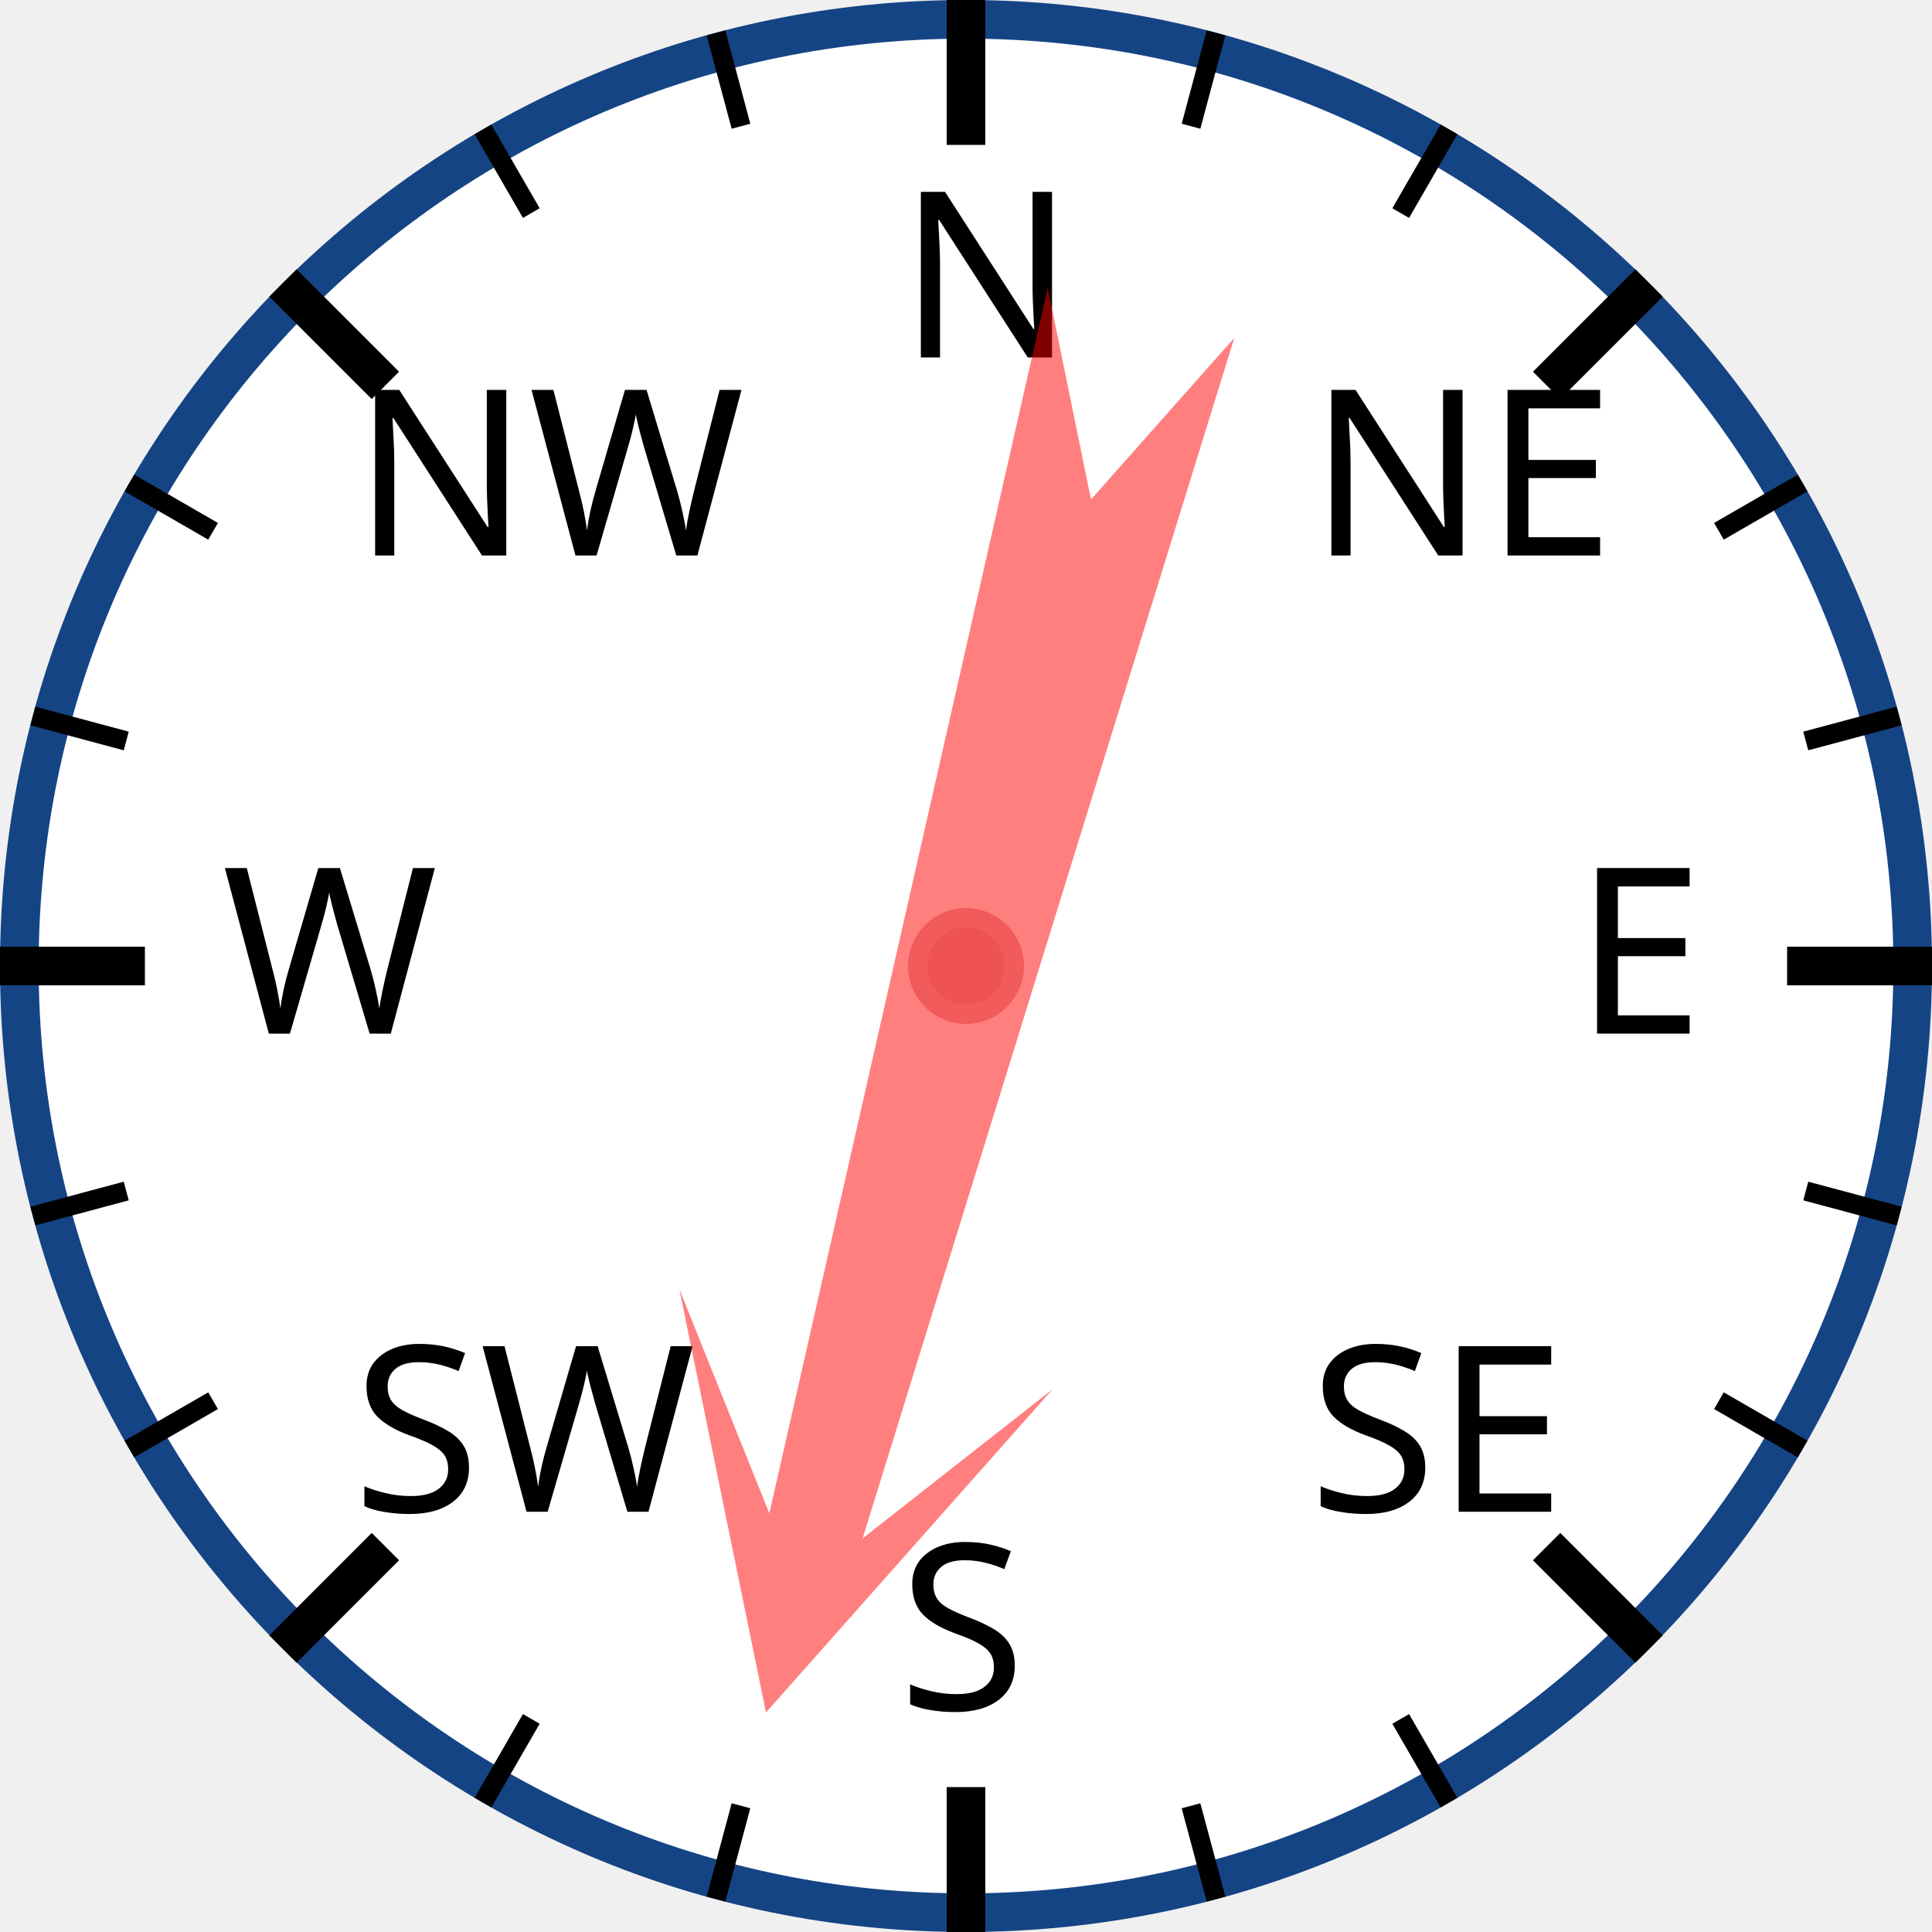
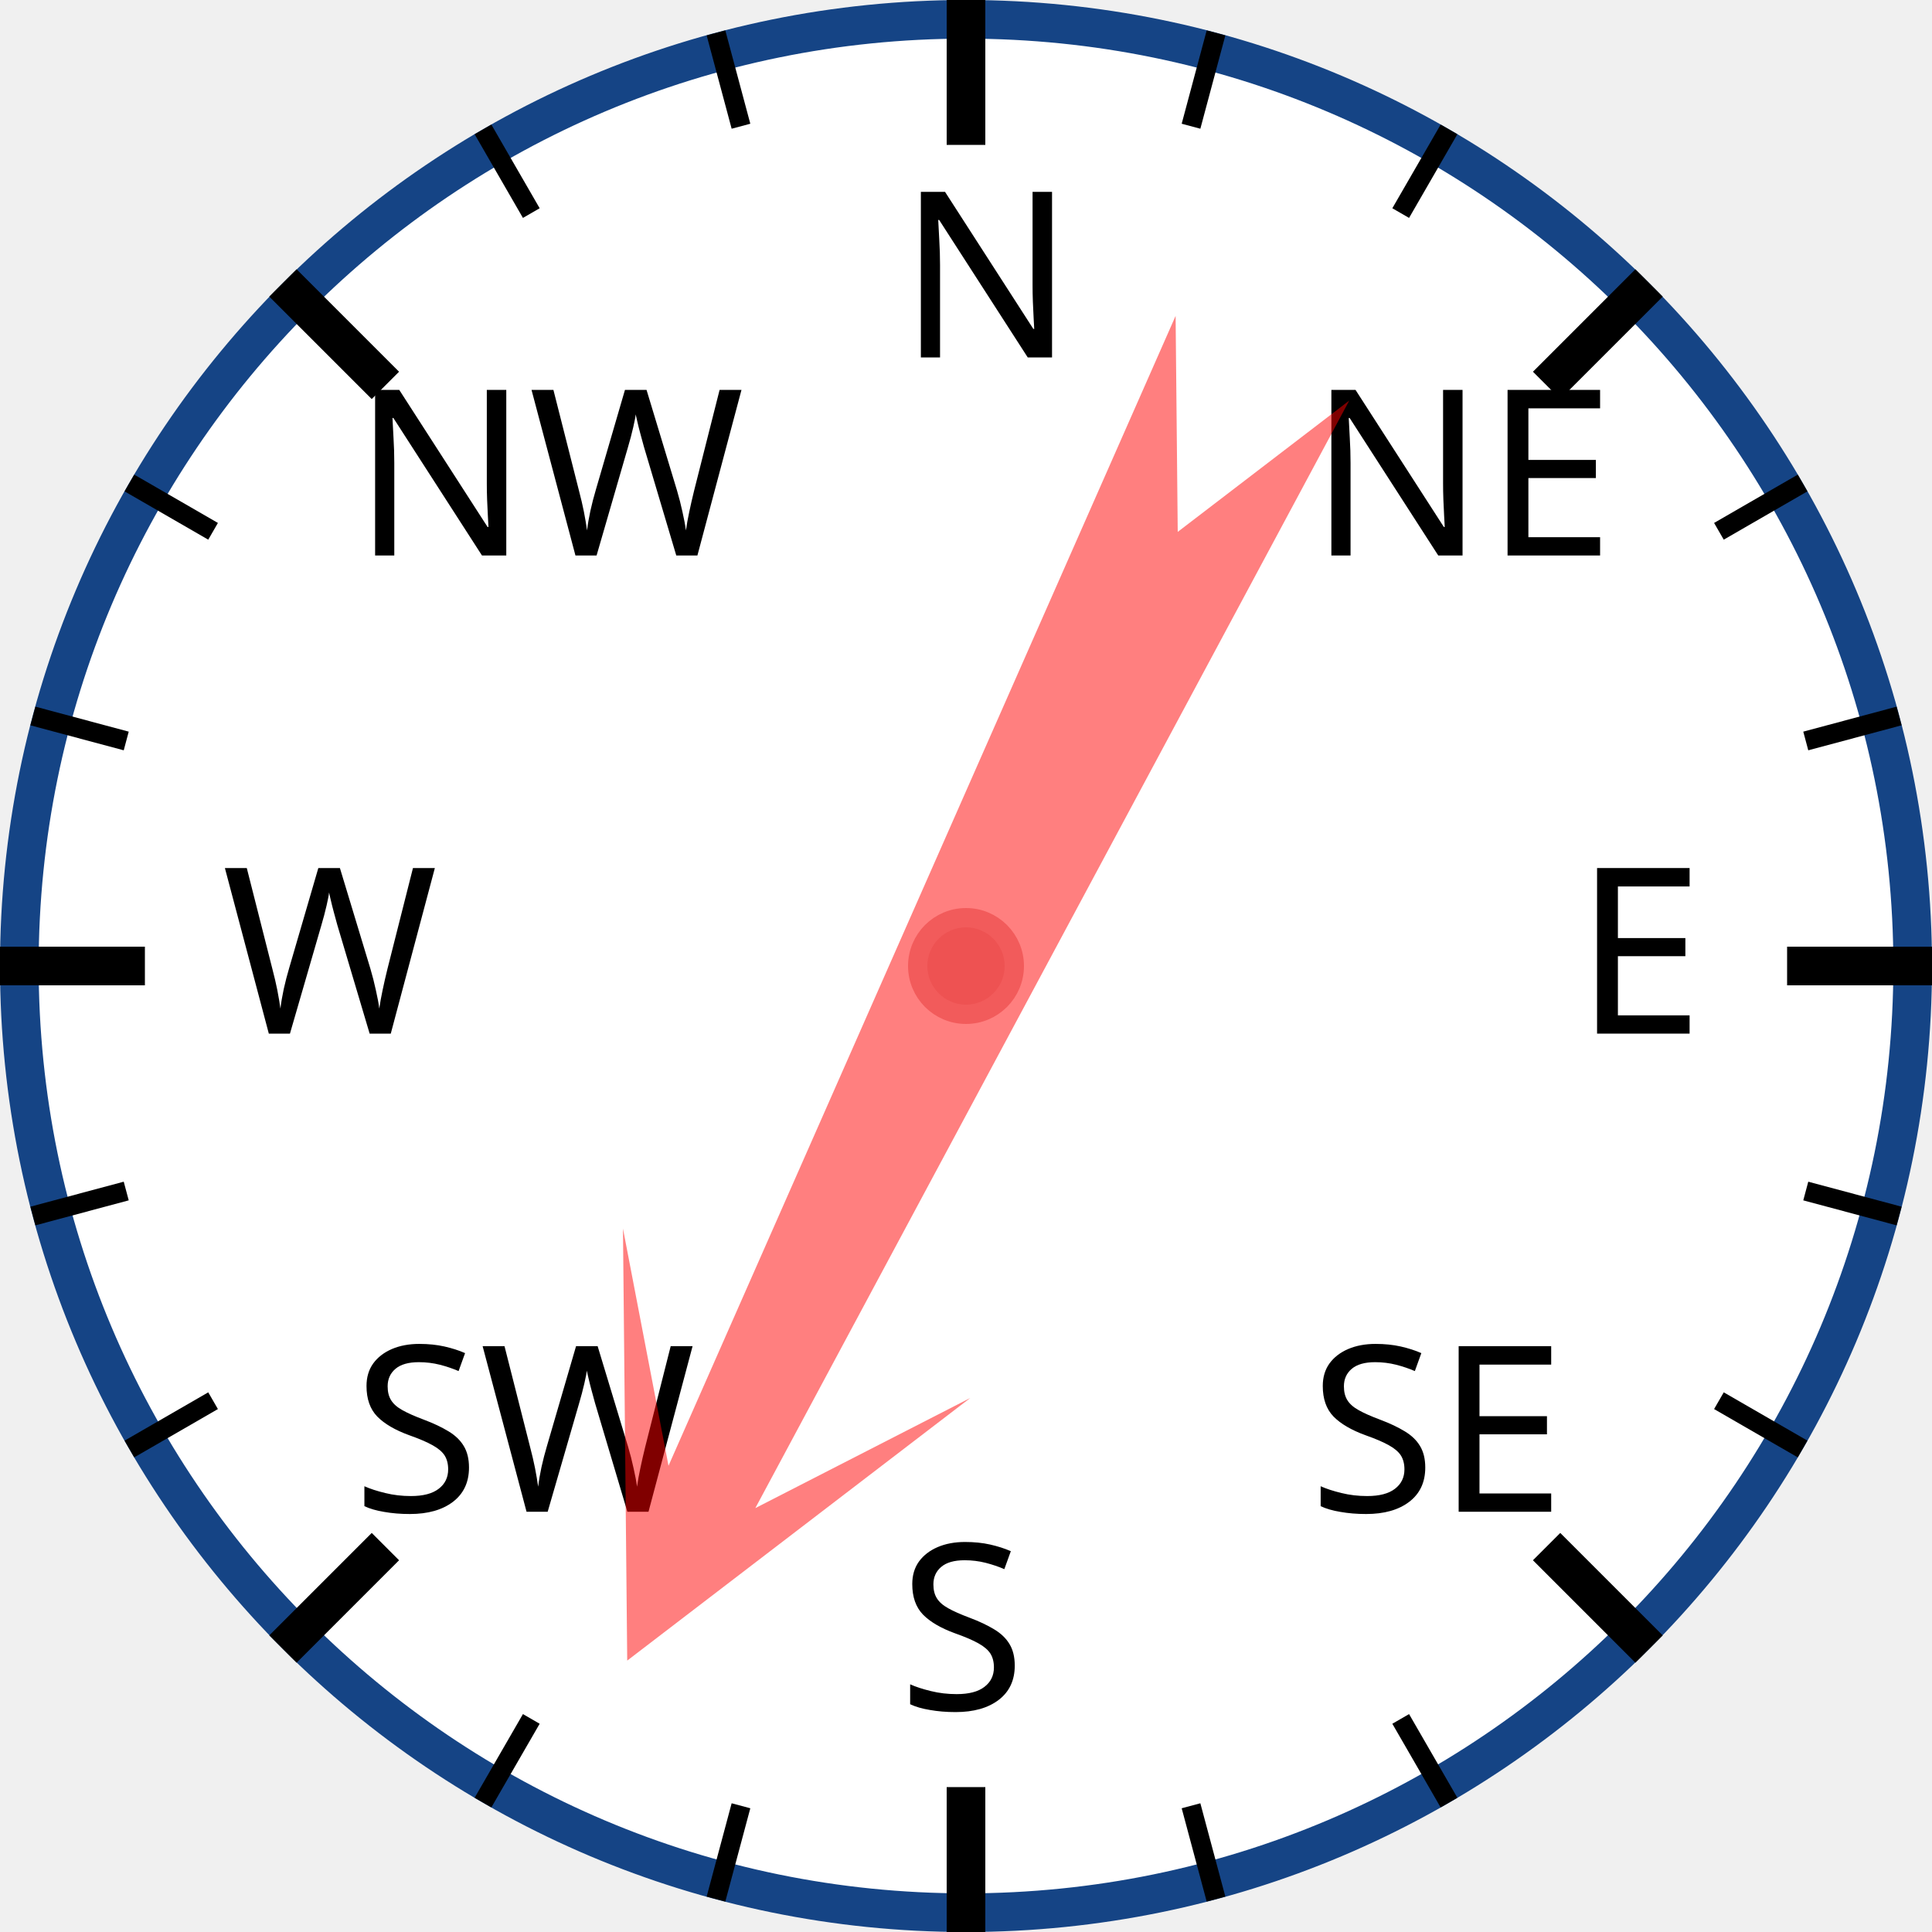
<svg xmlns="http://www.w3.org/2000/svg" width="120px" height="120px" viewBox="0 0 200 200">
  <circle cx="100" cy="100" r="98" style="fill: white; stroke: #154485; stroke-width: 4;" />
  <text x="93.0" y="37.0" style="font-family: sans-serif; font-size: 18pt;">N</text>
  <line x1="100.0" y1="0.0" x2="100.0" y2="15.0" style="stroke: black; stroke-width: 4;" />
  <line x1="74.118" y1="3.407" x2="76.706" y2="13.067" style="stroke: black; stroke-width: 2;" />
  <line x1="50" y1="13.397" x2="55" y2="22.058" style="stroke: black; stroke-width: 2;" />
  <text x="36.503" y="57.503" style="font-family: sans-serif; font-size: 18pt;">NW</text>
  <line x1="29.289" y1="29.289" x2="39.896" y2="39.896" style="stroke: black; stroke-width: 4;" />
  <line x1="13.397" y1="50" x2="22.058" y2="55" style="stroke: black; stroke-width: 2;" />
  <line x1="3.407" y1="74.118" x2="13.067" y2="76.706" style="stroke: black; stroke-width: 2;" />
  <text x="23.0" y="107.0" style="font-family: sans-serif; font-size: 18pt;">W</text>
  <line x1="0.0" y1="100.0" x2="15.0" y2="100.0" style="stroke: black; stroke-width: 4;" />
  <line x1="3.407" y1="125.882" x2="13.067" y2="123.294" style="stroke: black; stroke-width: 2;" />
  <line x1="13.397" y1="150" x2="22.058" y2="145" style="stroke: black; stroke-width: 2;" />
  <text x="36.503" y="156.497" style="font-family: sans-serif; font-size: 18pt;">SW</text>
  <line x1="29.289" y1="170.711" x2="39.896" y2="160.104" style="stroke: black; stroke-width: 4;" />
  <line x1="50" y1="186.603" x2="55" y2="177.942" style="stroke: black; stroke-width: 2;" />
  <line x1="74.118" y1="196.593" x2="76.706" y2="186.933" style="stroke: black; stroke-width: 2;" />
  <text x="93" y="177.0" style="font-family: sans-serif; font-size: 18pt;">S</text>
  <line x1="100" y1="200.0" x2="100" y2="185.0" style="stroke: black; stroke-width: 4;" />
  <line x1="125.882" y1="196.593" x2="123.294" y2="186.933" style="stroke: black; stroke-width: 2;" />
  <line x1="150.0" y1="186.603" x2="145.0" y2="177.942" style="stroke: black; stroke-width: 2;" />
  <text x="135.497" y="156.497" style="font-family: sans-serif; font-size: 18pt;">SE</text>
  <line x1="170.711" y1="170.711" x2="160.104" y2="160.104" style="stroke: black; stroke-width: 4;" />
  <line x1="186.603" y1="150" x2="177.942" y2="145" style="stroke: black; stroke-width: 2;" />
  <line x1="196.593" y1="125.882" x2="186.933" y2="123.294" style="stroke: black; stroke-width: 2;" />
  <text x="163.0" y="107" style="font-family: sans-serif; font-size: 18pt;">E</text>
  <line x1="200.0" y1="100" x2="185.0" y2="100" style="stroke: black; stroke-width: 4;" />
  <line x1="196.593" y1="74.118" x2="186.933" y2="76.706" style="stroke: black; stroke-width: 2;" />
  <line x1="186.603" y1="50" x2="177.942" y2="55" style="stroke: black; stroke-width: 2;" />
  <text x="135.497" y="57.503" style="font-family: sans-serif; font-size: 18pt;">NE</text>
  <line x1="170.711" y1="29.289" x2="160.104" y2="39.896" style="stroke: black; stroke-width: 4;" />
  <line x1="150" y1="13.397" x2="145" y2="22.058" style="stroke: black; stroke-width: 2;" />
  <line x1="125.882" y1="3.407" x2="123.294" y2="13.067" style="stroke: black; stroke-width: 2;" />
-   <polygon points="100 20 120 60 105 40 110 170 100 150 90 170 95 40 80 60" style="fill: red; fill-opacity: 0.5;" transform="rotate(195,100,100)" />
+   <polygon points="100 20 120 60 105 40 110 170 100 150 90 170 95 40 80 60" style="fill: red; fill-opacity: 0.5;" transform="rotate(206,100,100)" />
  <circle cx="100" cy="100" r="5" style="fill: #EE5252; stroke: #F25B5B; stroke-width: 2;" />
</svg>
